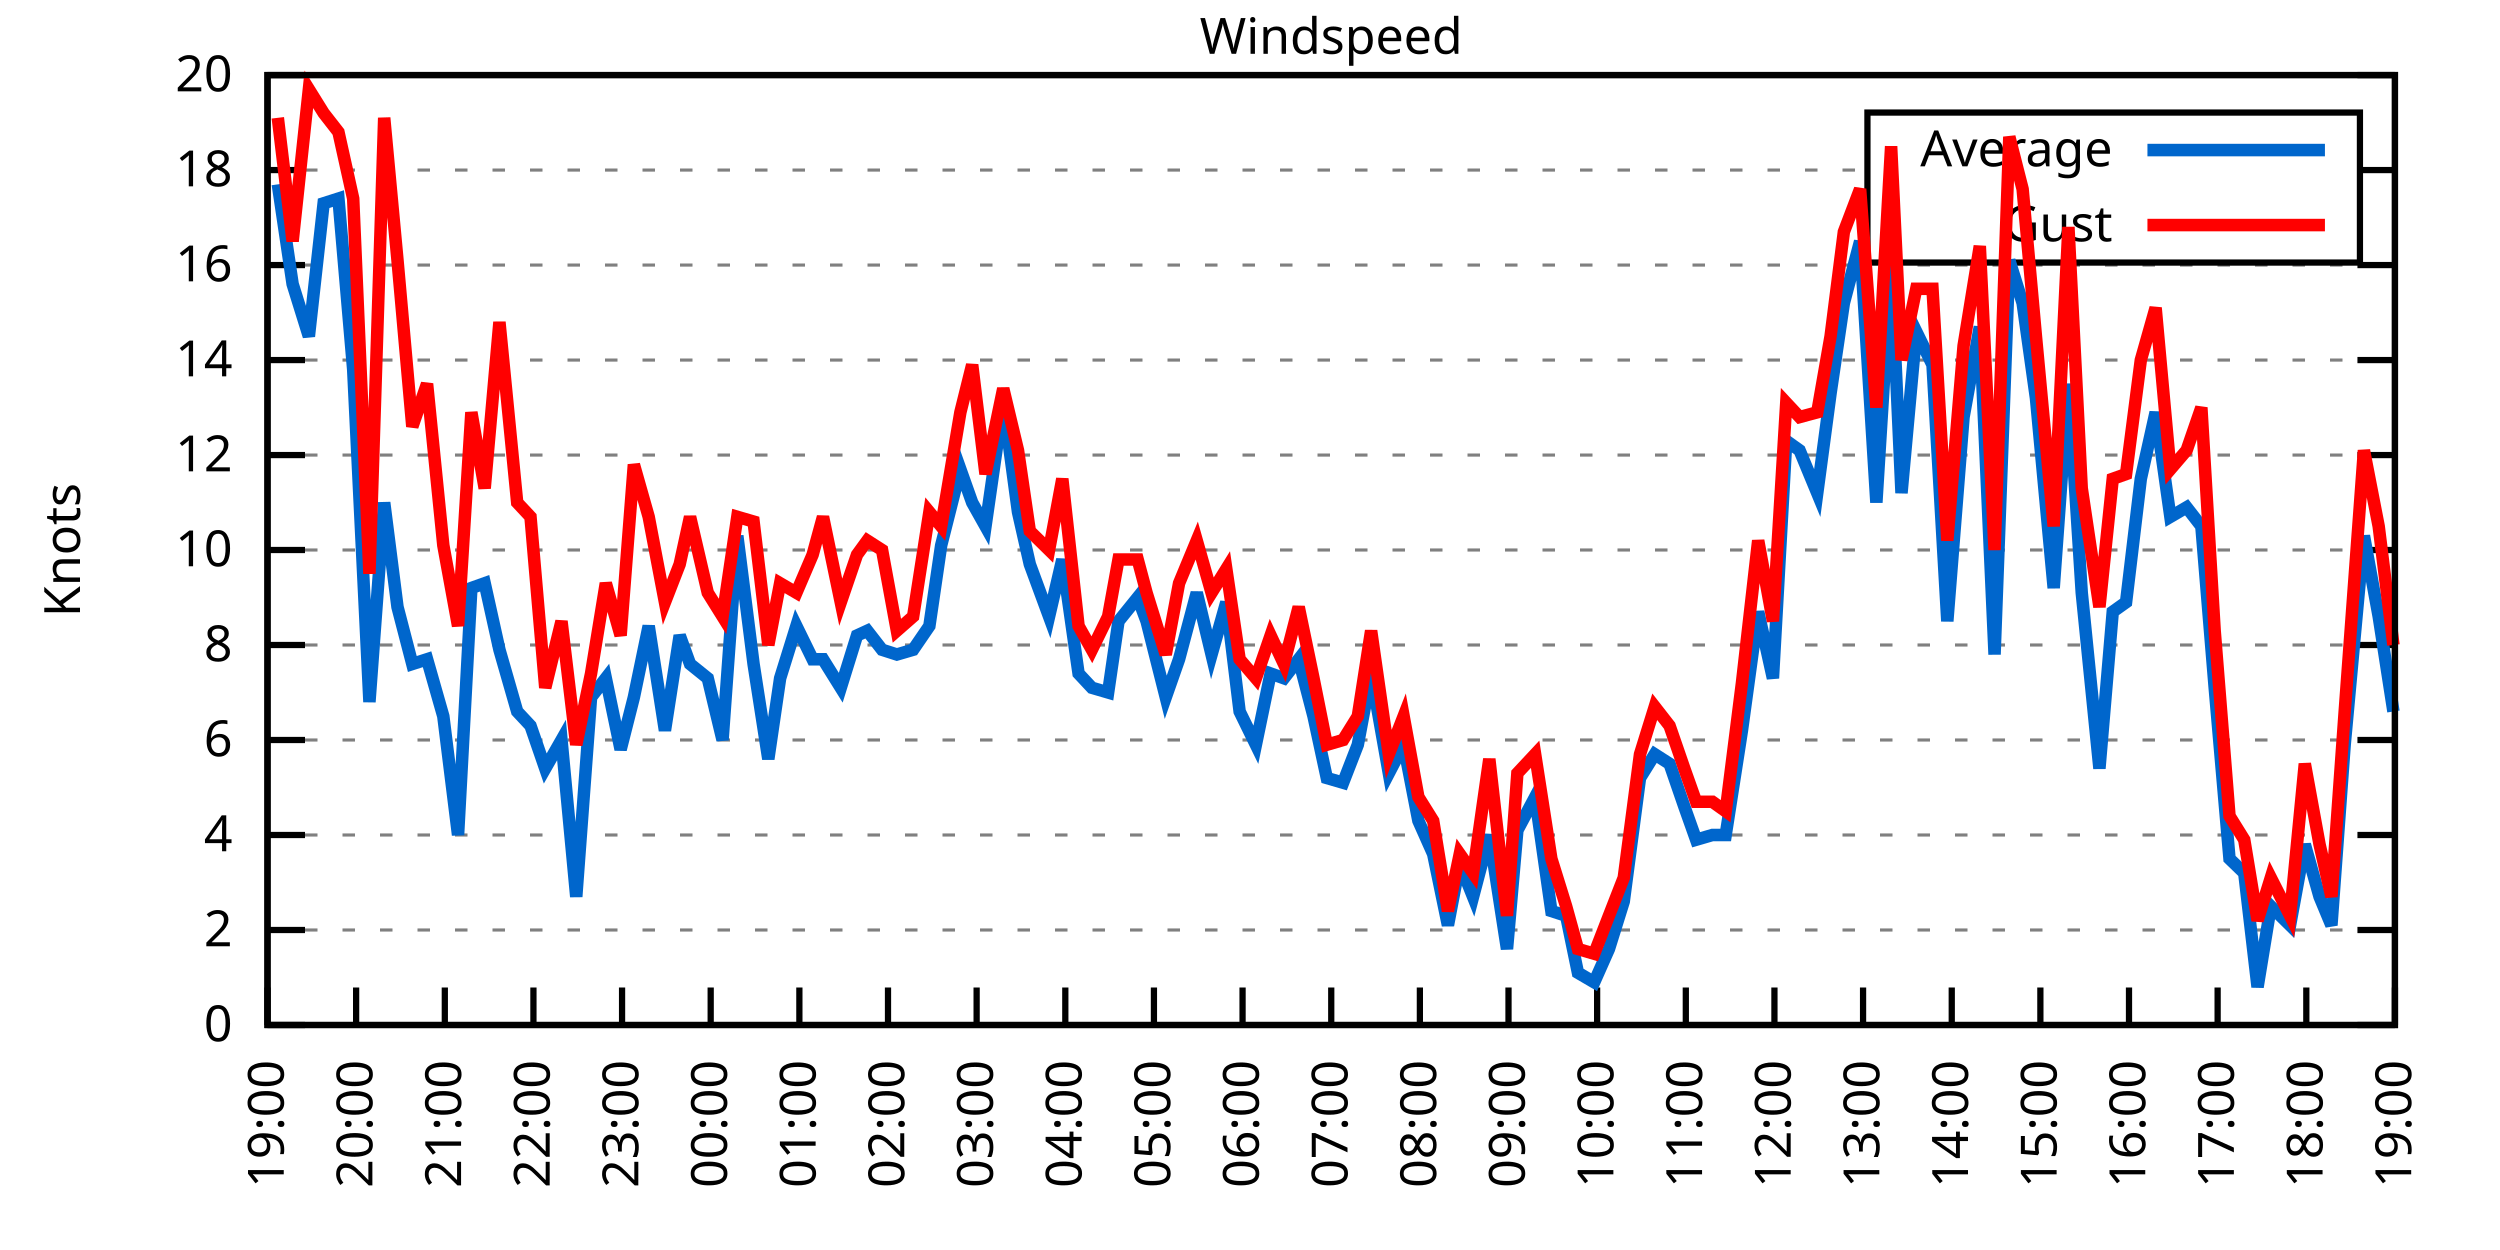
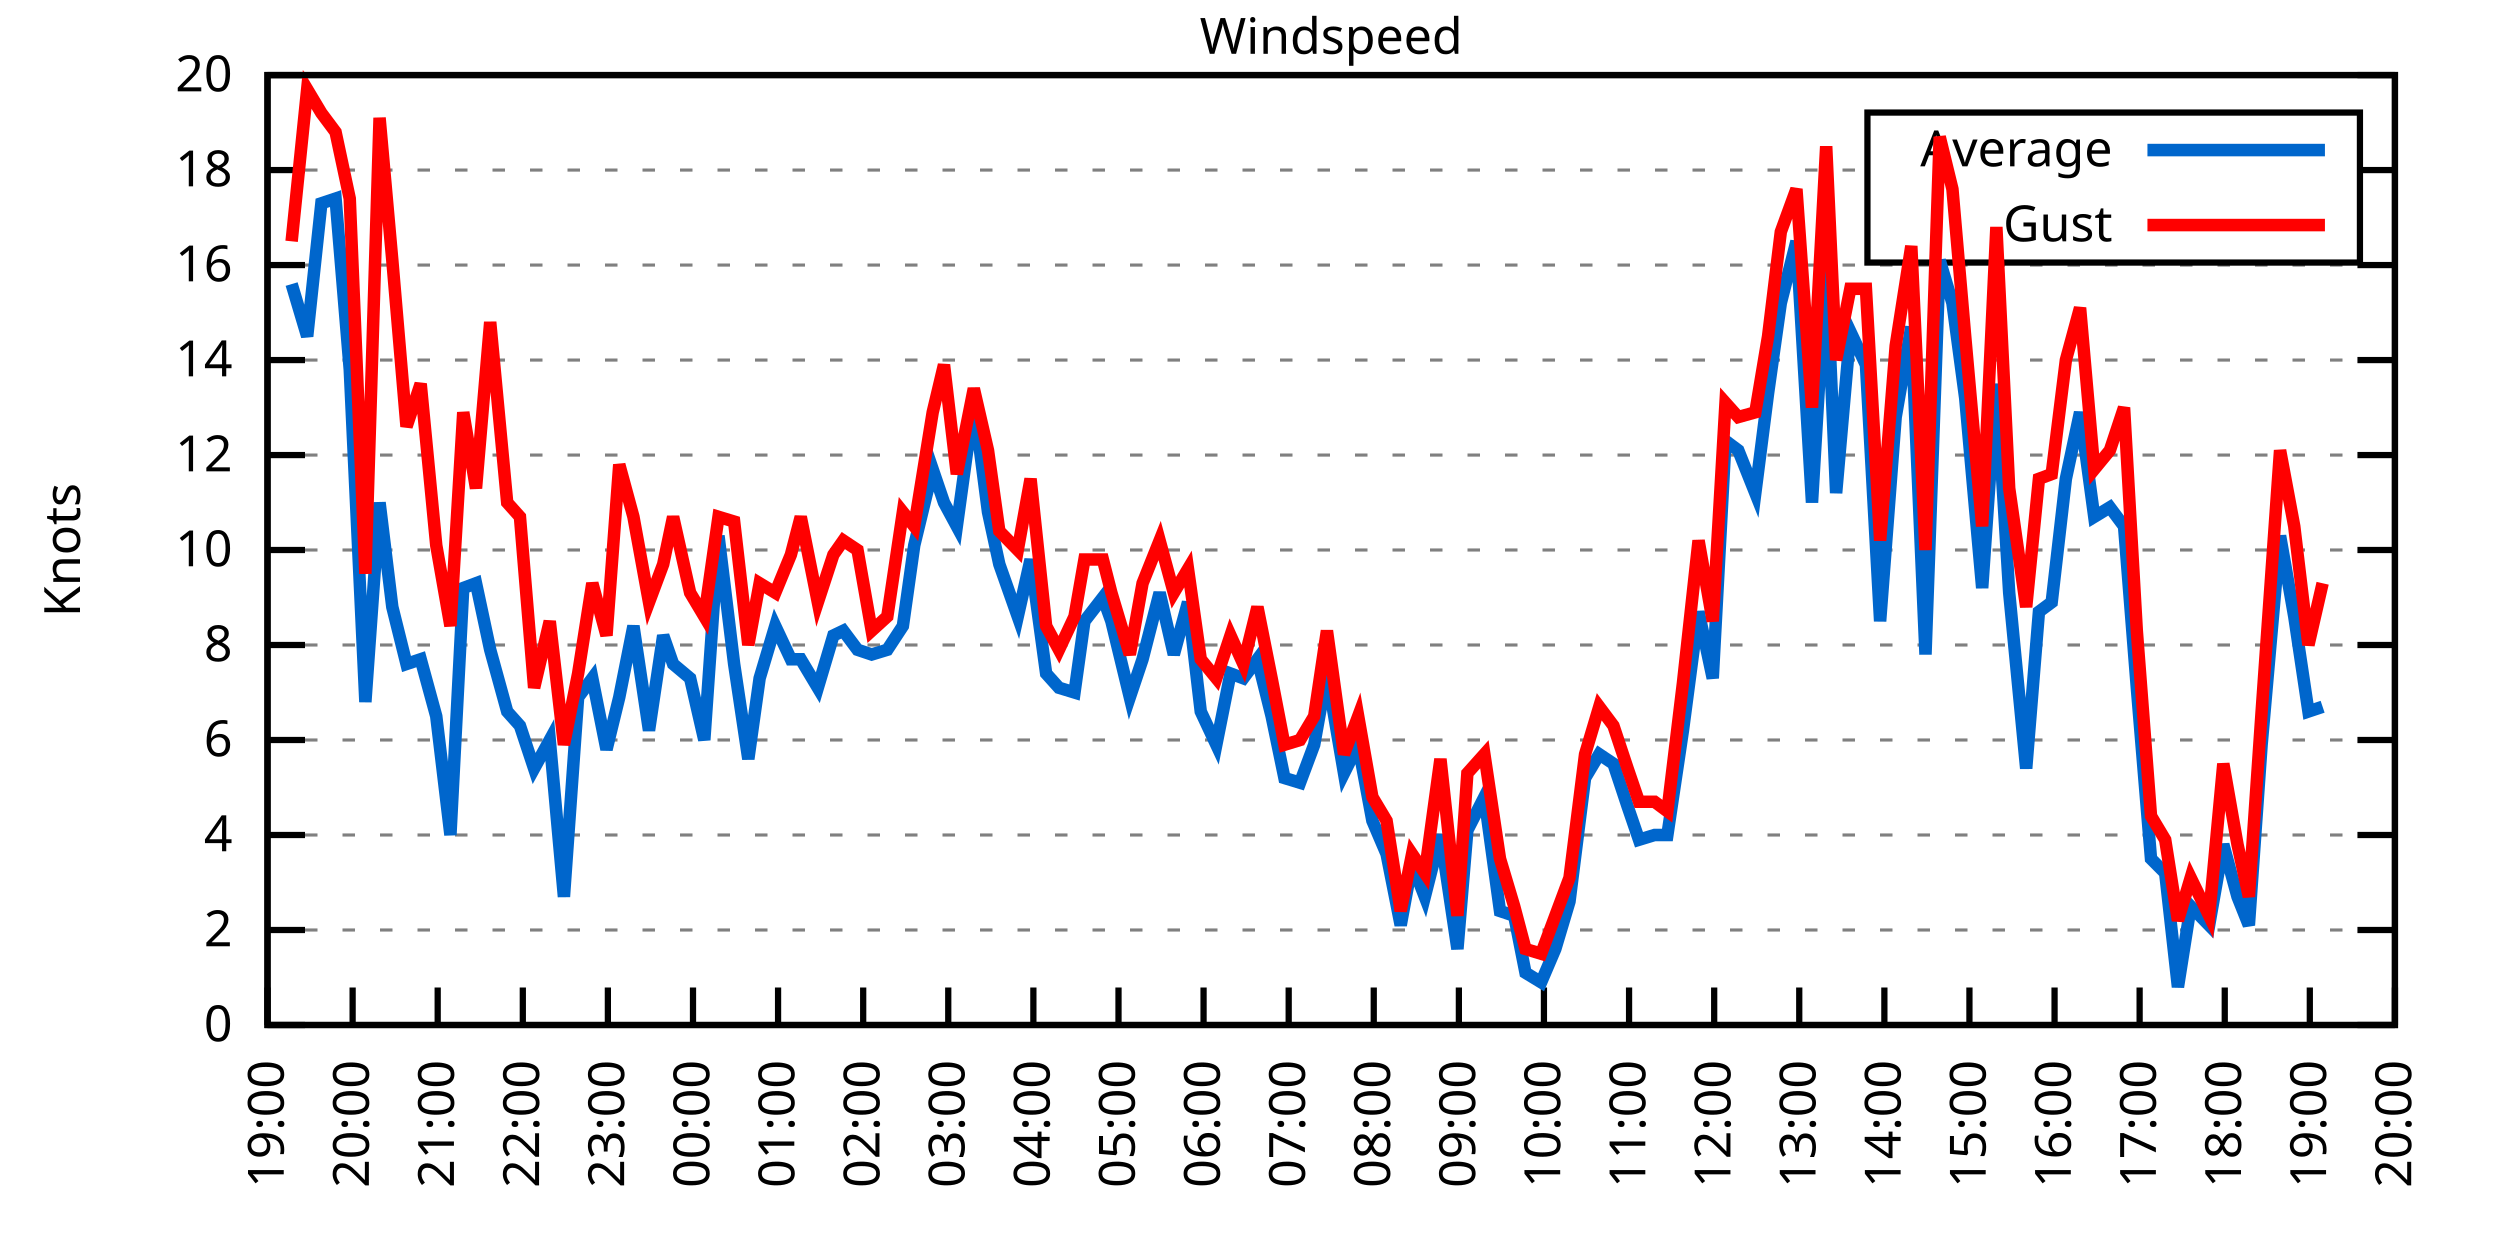
<svg xmlns="http://www.w3.org/2000/svg" xmlns:xlink="http://www.w3.org/1999/xlink" width="400" height="200" viewBox="0 0 400 200">
  <g id="gnuplot_canvas">
    <rect x="0" y="0" width="400" height="200" fill="none" />
    <defs>
      <circle id="gpDot" r="0.5" stroke-width="0.5" stroke="currentColor" />
      <path id="gpPt0" stroke-width="0.333" stroke="currentColor" d="M-1,0 h2 M0,-1 v2" />
      <path id="gpPt1" stroke-width="0.333" stroke="currentColor" d="M-1,-1 L1,1 M1,-1 L-1,1" />
      <path id="gpPt2" stroke-width="0.333" stroke="currentColor" d="M-1,0 L1,0 M0,-1 L0,1 M-1,-1 L1,1 M-1,1 L1,-1" />
      <rect id="gpPt3" stroke-width="0.333" stroke="currentColor" x="-1" y="-1" width="2" height="2" />
      <rect id="gpPt4" stroke-width="0.333" stroke="currentColor" fill="currentColor" x="-1" y="-1" width="2" height="2" />
      <circle id="gpPt5" stroke-width="0.333" stroke="currentColor" cx="0" cy="0" r="1" />
      <use xlink:href="#gpPt5" id="gpPt6" fill="currentColor" stroke="none" />
      <path id="gpPt7" stroke-width="0.333" stroke="currentColor" d="M0,-1.33 L-1.33,0.67 L1.33,0.67 z" />
      <use xlink:href="#gpPt7" id="gpPt8" fill="currentColor" stroke="none" />
      <use xlink:href="#gpPt7" id="gpPt9" stroke="currentColor" transform="rotate(180)" />
      <use xlink:href="#gpPt9" id="gpPt10" fill="currentColor" stroke="none" />
      <use xlink:href="#gpPt3" id="gpPt11" stroke="currentColor" transform="rotate(45)" />
      <use xlink:href="#gpPt11" id="gpPt12" fill="currentColor" stroke="none" />
      <path id="gpPt13" stroke-width="0.333" stroke="currentColor" d="M0,1.330 L1.265,0.411 L0.782,-1.067 L-0.782,-1.076 L-1.265,0.411 z" />
      <use xlink:href="#gpPt13" id="gpPt14" fill="currentColor" stroke="none" />
      <filter id="textbox" filterUnits="objectBoundingBox" x="0" y="0" height="1" width="1">
        <feFlood flood-color="white" flood-opacity="1" result="bgnd" />
        <feComposite in="SourceGraphic" in2="bgnd" operator="atop" />
      </filter>
      <filter id="greybox" filterUnits="objectBoundingBox" x="0" y="0" height="1" width="1">
        <feFlood flood-color="lightgrey" flood-opacity="1" result="grey" />
        <feComposite in="SourceGraphic" in2="grey" operator="atop" />
      </filter>
    </defs>
    <g fill="none" color="white" stroke="currentColor" stroke-width="1.00" stroke-linecap="butt" stroke-linejoin="miter">
</g>
    <g fill="none" color="black" stroke="currentColor" stroke-width="1.00" stroke-linecap="butt" stroke-linejoin="miter">
      <g stroke="none" shape-rendering="crispEdges">
        <polygon fill="rgb(255, 255, 255)" points="42.80,164.00 383.18,164.00 383.18,12.02 42.80,12.02 " />
      </g>
    </g>
    <g fill="none" color="black" stroke="currentColor" stroke-width="1.00" stroke-linecap="butt" stroke-linejoin="miter">
</g>
    <g fill="none" color="black" stroke="black" stroke-width="0.50" stroke-linecap="butt" stroke-linejoin="miter">
</g>
    <g fill="none" color="gray" stroke="currentColor" stroke-width="0.50" stroke-linecap="butt" stroke-linejoin="miter">
      <path stroke="gray" stroke-dasharray="2,4" class="gridline" d="M42.80,164.00 L383.19,164.00  " />
    </g>
    <g fill="none" color="gray" stroke="gray" stroke-width="1.00" stroke-linecap="butt" stroke-linejoin="miter">
</g>
    <g fill="none" color="black" stroke="currentColor" stroke-width="1.00" stroke-linecap="butt" stroke-linejoin="miter">
      <path stroke="black" d="M42.80,164.00 L48.80,164.00 M383.19,164.00 L377.19,164.00  " />
      <g transform="translate(37.20,166.60)" stroke="none" fill="black" font-family="Sans" font-size="8.00" text-anchor="end">
        <text>
          <tspan font-family="Sans"> 0</tspan>
        </text>
      </g>
    </g>
    <g fill="none" color="black" stroke="currentColor" stroke-width="1.00" stroke-linecap="butt" stroke-linejoin="miter">
</g>
    <g fill="none" color="black" stroke="black" stroke-width="0.50" stroke-linecap="butt" stroke-linejoin="miter">
</g>
    <g fill="none" color="gray" stroke="currentColor" stroke-width="0.50" stroke-linecap="butt" stroke-linejoin="miter">
      <path stroke="gray" stroke-dasharray="2,4" class="gridline" d="M42.80,148.80 L383.19,148.80  " />
    </g>
    <g fill="none" color="gray" stroke="gray" stroke-width="1.00" stroke-linecap="butt" stroke-linejoin="miter">
</g>
    <g fill="none" color="black" stroke="currentColor" stroke-width="1.00" stroke-linecap="butt" stroke-linejoin="miter">
      <path stroke="black" d="M42.80,148.80 L48.80,148.80 M383.19,148.80 L377.19,148.80  " />
      <g transform="translate(37.20,151.40)" stroke="none" fill="black" font-family="Sans" font-size="8.00" text-anchor="end">
        <text>
          <tspan font-family="Sans"> 2</tspan>
        </text>
      </g>
    </g>
    <g fill="none" color="black" stroke="currentColor" stroke-width="1.00" stroke-linecap="butt" stroke-linejoin="miter">
</g>
    <g fill="none" color="black" stroke="black" stroke-width="0.50" stroke-linecap="butt" stroke-linejoin="miter">
</g>
    <g fill="none" color="gray" stroke="currentColor" stroke-width="0.50" stroke-linecap="butt" stroke-linejoin="miter">
      <path stroke="gray" stroke-dasharray="2,4" class="gridline" d="M42.80,133.60 L383.19,133.60  " />
    </g>
    <g fill="none" color="gray" stroke="gray" stroke-width="1.00" stroke-linecap="butt" stroke-linejoin="miter">
</g>
    <g fill="none" color="black" stroke="currentColor" stroke-width="1.00" stroke-linecap="butt" stroke-linejoin="miter">
      <path stroke="black" d="M42.80,133.60 L48.80,133.60 M383.19,133.60 L377.19,133.60  " />
      <g transform="translate(37.20,136.20)" stroke="none" fill="black" font-family="Sans" font-size="8.00" text-anchor="end">
        <text>
          <tspan font-family="Sans"> 4</tspan>
        </text>
      </g>
    </g>
    <g fill="none" color="black" stroke="currentColor" stroke-width="1.00" stroke-linecap="butt" stroke-linejoin="miter">
</g>
    <g fill="none" color="black" stroke="black" stroke-width="0.50" stroke-linecap="butt" stroke-linejoin="miter">
</g>
    <g fill="none" color="gray" stroke="currentColor" stroke-width="0.50" stroke-linecap="butt" stroke-linejoin="miter">
      <path stroke="gray" stroke-dasharray="2,4" class="gridline" d="M42.80,118.40 L383.19,118.40  " />
    </g>
    <g fill="none" color="gray" stroke="gray" stroke-width="1.00" stroke-linecap="butt" stroke-linejoin="miter">
</g>
    <g fill="none" color="black" stroke="currentColor" stroke-width="1.00" stroke-linecap="butt" stroke-linejoin="miter">
      <path stroke="black" d="M42.80,118.40 L48.80,118.40 M383.19,118.40 L377.19,118.40  " />
      <g transform="translate(37.20,121.00)" stroke="none" fill="black" font-family="Sans" font-size="8.00" text-anchor="end">
        <text>
          <tspan font-family="Sans"> 6</tspan>
        </text>
      </g>
    </g>
    <g fill="none" color="black" stroke="currentColor" stroke-width="1.00" stroke-linecap="butt" stroke-linejoin="miter">
</g>
    <g fill="none" color="black" stroke="black" stroke-width="0.50" stroke-linecap="butt" stroke-linejoin="miter">
</g>
    <g fill="none" color="gray" stroke="currentColor" stroke-width="0.50" stroke-linecap="butt" stroke-linejoin="miter">
      <path stroke="gray" stroke-dasharray="2,4" class="gridline" d="M42.80,103.20 L383.19,103.20  " />
    </g>
    <g fill="none" color="gray" stroke="gray" stroke-width="1.00" stroke-linecap="butt" stroke-linejoin="miter">
</g>
    <g fill="none" color="black" stroke="currentColor" stroke-width="1.00" stroke-linecap="butt" stroke-linejoin="miter">
      <path stroke="black" d="M42.80,103.20 L48.80,103.20 M383.19,103.20 L377.19,103.20  " />
      <g transform="translate(37.20,105.80)" stroke="none" fill="black" font-family="Sans" font-size="8.00" text-anchor="end">
        <text>
          <tspan font-family="Sans"> 8</tspan>
        </text>
      </g>
    </g>
    <g fill="none" color="black" stroke="currentColor" stroke-width="1.00" stroke-linecap="butt" stroke-linejoin="miter">
</g>
    <g fill="none" color="black" stroke="black" stroke-width="0.50" stroke-linecap="butt" stroke-linejoin="miter">
</g>
    <g fill="none" color="gray" stroke="currentColor" stroke-width="0.50" stroke-linecap="butt" stroke-linejoin="miter">
      <path stroke="gray" stroke-dasharray="2,4" class="gridline" d="M42.80,88.00 L383.19,88.00  " />
    </g>
    <g fill="none" color="gray" stroke="gray" stroke-width="1.00" stroke-linecap="butt" stroke-linejoin="miter">
</g>
    <g fill="none" color="black" stroke="currentColor" stroke-width="1.00" stroke-linecap="butt" stroke-linejoin="miter">
      <path stroke="black" d="M42.80,88.00 L48.80,88.00 M383.19,88.00 L377.19,88.00  " />
      <g transform="translate(37.20,90.60)" stroke="none" fill="black" font-family="Sans" font-size="8.00" text-anchor="end">
        <text>
          <tspan font-family="Sans"> 10</tspan>
        </text>
      </g>
    </g>
    <g fill="none" color="black" stroke="currentColor" stroke-width="1.00" stroke-linecap="butt" stroke-linejoin="miter">
</g>
    <g fill="none" color="black" stroke="black" stroke-width="0.50" stroke-linecap="butt" stroke-linejoin="miter">
</g>
    <g fill="none" color="gray" stroke="currentColor" stroke-width="0.50" stroke-linecap="butt" stroke-linejoin="miter">
      <path stroke="gray" stroke-dasharray="2,4" class="gridline" d="M42.80,72.81 L383.19,72.81  " />
    </g>
    <g fill="none" color="gray" stroke="gray" stroke-width="1.00" stroke-linecap="butt" stroke-linejoin="miter">
</g>
    <g fill="none" color="black" stroke="currentColor" stroke-width="1.00" stroke-linecap="butt" stroke-linejoin="miter">
      <path stroke="black" d="M42.80,72.81 L48.80,72.81 M383.19,72.81 L377.19,72.81  " />
      <g transform="translate(37.20,75.41)" stroke="none" fill="black" font-family="Sans" font-size="8.00" text-anchor="end">
        <text>
          <tspan font-family="Sans"> 12</tspan>
        </text>
      </g>
    </g>
    <g fill="none" color="black" stroke="currentColor" stroke-width="1.00" stroke-linecap="butt" stroke-linejoin="miter">
</g>
    <g fill="none" color="black" stroke="black" stroke-width="0.50" stroke-linecap="butt" stroke-linejoin="miter">
</g>
    <g fill="none" color="gray" stroke="currentColor" stroke-width="0.50" stroke-linecap="butt" stroke-linejoin="miter">
      <path stroke="gray" stroke-dasharray="2,4" class="gridline" d="M42.80,57.61 L383.19,57.61  " />
    </g>
    <g fill="none" color="gray" stroke="gray" stroke-width="1.00" stroke-linecap="butt" stroke-linejoin="miter">
</g>
    <g fill="none" color="black" stroke="currentColor" stroke-width="1.00" stroke-linecap="butt" stroke-linejoin="miter">
      <path stroke="black" d="M42.80,57.61 L48.80,57.61 M383.19,57.61 L377.19,57.61  " />
      <g transform="translate(37.20,60.21)" stroke="none" fill="black" font-family="Sans" font-size="8.00" text-anchor="end">
        <text>
          <tspan font-family="Sans"> 14</tspan>
        </text>
      </g>
    </g>
    <g fill="none" color="black" stroke="currentColor" stroke-width="1.00" stroke-linecap="butt" stroke-linejoin="miter">
</g>
    <g fill="none" color="black" stroke="black" stroke-width="0.50" stroke-linecap="butt" stroke-linejoin="miter">
</g>
    <g fill="none" color="gray" stroke="currentColor" stroke-width="0.50" stroke-linecap="butt" stroke-linejoin="miter">
      <path stroke="gray" stroke-dasharray="2,4" class="gridline" d="M42.80,42.41 L383.19,42.41  " />
    </g>
    <g fill="none" color="gray" stroke="gray" stroke-width="1.00" stroke-linecap="butt" stroke-linejoin="miter">
</g>
    <g fill="none" color="black" stroke="currentColor" stroke-width="1.00" stroke-linecap="butt" stroke-linejoin="miter">
      <path stroke="black" d="M42.80,42.41 L48.80,42.41 M383.19,42.41 L377.19,42.41  " />
      <g transform="translate(37.20,45.01)" stroke="none" fill="black" font-family="Sans" font-size="8.00" text-anchor="end">
        <text>
          <tspan font-family="Sans"> 16</tspan>
        </text>
      </g>
    </g>
    <g fill="none" color="black" stroke="currentColor" stroke-width="1.00" stroke-linecap="butt" stroke-linejoin="miter">
</g>
    <g fill="none" color="black" stroke="black" stroke-width="0.50" stroke-linecap="butt" stroke-linejoin="miter">
</g>
    <g fill="none" color="gray" stroke="currentColor" stroke-width="0.50" stroke-linecap="butt" stroke-linejoin="miter">
      <path stroke="gray" stroke-dasharray="2,4" class="gridline" d="M42.80,27.21 L298.79,27.21 M377.59,27.21 L383.19,27.21  " />
    </g>
    <g fill="none" color="gray" stroke="gray" stroke-width="1.00" stroke-linecap="butt" stroke-linejoin="miter">
</g>
    <g fill="none" color="black" stroke="currentColor" stroke-width="1.00" stroke-linecap="butt" stroke-linejoin="miter">
      <path stroke="black" d="M42.80,27.21 L48.80,27.21 M383.19,27.21 L377.19,27.21  " />
      <g transform="translate(37.20,29.81)" stroke="none" fill="black" font-family="Sans" font-size="8.00" text-anchor="end">
        <text>
          <tspan font-family="Sans"> 18</tspan>
        </text>
      </g>
    </g>
    <g fill="none" color="black" stroke="currentColor" stroke-width="1.00" stroke-linecap="butt" stroke-linejoin="miter">
</g>
    <g fill="none" color="black" stroke="black" stroke-width="0.50" stroke-linecap="butt" stroke-linejoin="miter">
</g>
    <g fill="none" color="gray" stroke="currentColor" stroke-width="0.50" stroke-linecap="butt" stroke-linejoin="miter">
      <path stroke="gray" stroke-dasharray="2,4" class="gridline" d="M42.80,12.01 L383.19,12.01  " />
    </g>
    <g fill="none" color="gray" stroke="gray" stroke-width="1.00" stroke-linecap="butt" stroke-linejoin="miter">
</g>
    <g fill="none" color="black" stroke="currentColor" stroke-width="1.00" stroke-linecap="butt" stroke-linejoin="miter">
      <path stroke="black" d="M42.80,12.01 L48.80,12.01 M383.19,12.01 L377.19,12.01  " />
      <g transform="translate(37.20,14.61)" stroke="none" fill="black" font-family="Sans" font-size="8.00" text-anchor="end">
        <text>
          <tspan font-family="Sans"> 20</tspan>
        </text>
      </g>
    </g>
    <g fill="none" color="black" stroke="currentColor" stroke-width="1.00" stroke-linecap="butt" stroke-linejoin="miter">
      <path stroke="black" d="M42.80,164.00 L42.80,158.00  " />
      <g transform="translate(45.40,169.60) rotate(270.00)" stroke="none" fill="black" font-family="Sans" font-size="8.00" text-anchor="end">
        <text>
          <tspan font-family="Sans">19:00</tspan>
        </text>
      </g>
    </g>
    <g fill="none" color="black" stroke="currentColor" stroke-width="1.00" stroke-linecap="butt" stroke-linejoin="miter">
-       <path stroke="black" d="M56.98,164.00 L56.98,158.00  " />
-       <g transform="translate(59.58,169.60) rotate(270.00)" stroke="none" fill="black" font-family="Sans" font-size="8.00" text-anchor="end">
+       <path stroke="black" d="M56.42,164.00 L56.42,158.00  " />
+       <g transform="translate(59.02,169.60) rotate(270.00)" stroke="none" fill="black" font-family="Sans" font-size="8.00" text-anchor="end">
        <text>
          <tspan font-family="Sans">20:00</tspan>
        </text>
      </g>
    </g>
    <g fill="none" color="black" stroke="currentColor" stroke-width="1.00" stroke-linecap="butt" stroke-linejoin="miter">
-       <path stroke="black" d="M71.17,164.00 L71.17,158.00  " />
-       <g transform="translate(73.77,169.60) rotate(270.00)" stroke="none" fill="black" font-family="Sans" font-size="8.00" text-anchor="end">
+       <path stroke="black" d="M70.03,164.00 L70.03,158.00  " />
+       <g transform="translate(72.63,169.60) rotate(270.00)" stroke="none" fill="black" font-family="Sans" font-size="8.00" text-anchor="end">
        <text>
          <tspan font-family="Sans">21:00</tspan>
        </text>
      </g>
    </g>
    <g fill="none" color="black" stroke="currentColor" stroke-width="1.00" stroke-linecap="butt" stroke-linejoin="miter">
-       <path stroke="black" d="M85.35,164.00 L85.35,158.00  " />
-       <g transform="translate(87.95,169.60) rotate(270.00)" stroke="none" fill="black" font-family="Sans" font-size="8.00" text-anchor="end">
+       <path stroke="black" d="M83.65,164.00 L83.65,158.00  " />
+       <g transform="translate(86.25,169.60) rotate(270.00)" stroke="none" fill="black" font-family="Sans" font-size="8.00" text-anchor="end">
        <text>
          <tspan font-family="Sans">22:00</tspan>
        </text>
      </g>
    </g>
    <g fill="none" color="black" stroke="currentColor" stroke-width="1.00" stroke-linecap="butt" stroke-linejoin="miter">
-       <path stroke="black" d="M99.53,164.00 L99.53,158.00  " />
-       <g transform="translate(102.13,169.60) rotate(270.00)" stroke="none" fill="black" font-family="Sans" font-size="8.00" text-anchor="end">
+       <path stroke="black" d="M97.26,164.00 L97.26,158.00  " />
+       <g transform="translate(99.86,169.60) rotate(270.00)" stroke="none" fill="black" font-family="Sans" font-size="8.00" text-anchor="end">
        <text>
          <tspan font-family="Sans">23:00</tspan>
        </text>
      </g>
    </g>
    <g fill="none" color="black" stroke="currentColor" stroke-width="1.00" stroke-linecap="butt" stroke-linejoin="miter">
-       <path stroke="black" d="M113.71,164.00 L113.71,158.00  " />
-       <g transform="translate(116.31,169.60) rotate(270.00)" stroke="none" fill="black" font-family="Sans" font-size="8.00" text-anchor="end">
+       <path stroke="black" d="M110.88,164.00 L110.88,158.00  " />
+       <g transform="translate(113.48,169.60) rotate(270.00)" stroke="none" fill="black" font-family="Sans" font-size="8.00" text-anchor="end">
        <text>
          <tspan font-family="Sans">00:00</tspan>
        </text>
      </g>
    </g>
    <g fill="none" color="black" stroke="currentColor" stroke-width="1.00" stroke-linecap="butt" stroke-linejoin="miter">
-       <path stroke="black" d="M127.90,164.00 L127.90,158.00  " />
-       <g transform="translate(130.50,169.60) rotate(270.00)" stroke="none" fill="black" font-family="Sans" font-size="8.00" text-anchor="end">
+       <path stroke="black" d="M124.49,164.00 L124.49,158.00  " />
+       <g transform="translate(127.09,169.60) rotate(270.00)" stroke="none" fill="black" font-family="Sans" font-size="8.00" text-anchor="end">
        <text>
          <tspan font-family="Sans">01:00</tspan>
        </text>
      </g>
    </g>
    <g fill="none" color="black" stroke="currentColor" stroke-width="1.00" stroke-linecap="butt" stroke-linejoin="miter">
-       <path stroke="black" d="M142.08,164.00 L142.08,158.00  " />
-       <g transform="translate(144.68,169.60) rotate(270.00)" stroke="none" fill="black" font-family="Sans" font-size="8.00" text-anchor="end">
+       <path stroke="black" d="M138.11,164.00 L138.11,158.00  " />
+       <g transform="translate(140.71,169.60) rotate(270.00)" stroke="none" fill="black" font-family="Sans" font-size="8.00" text-anchor="end">
        <text>
          <tspan font-family="Sans">02:00</tspan>
        </text>
      </g>
    </g>
    <g fill="none" color="black" stroke="currentColor" stroke-width="1.00" stroke-linecap="butt" stroke-linejoin="miter">
-       <path stroke="black" d="M156.26,164.00 L156.26,158.00  " />
-       <g transform="translate(158.86,169.60) rotate(270.00)" stroke="none" fill="black" font-family="Sans" font-size="8.00" text-anchor="end">
+       <path stroke="black" d="M151.72,164.00 L151.72,158.00  " />
+       <g transform="translate(154.32,169.60) rotate(270.00)" stroke="none" fill="black" font-family="Sans" font-size="8.00" text-anchor="end">
        <text>
          <tspan font-family="Sans">03:00</tspan>
        </text>
      </g>
    </g>
    <g fill="none" color="black" stroke="currentColor" stroke-width="1.00" stroke-linecap="butt" stroke-linejoin="miter">
-       <path stroke="black" d="M170.45,164.00 L170.45,158.00  " />
-       <g transform="translate(173.05,169.60) rotate(270.00)" stroke="none" fill="black" font-family="Sans" font-size="8.00" text-anchor="end">
+       <path stroke="black" d="M165.34,164.00 L165.34,158.00  " />
+       <g transform="translate(167.94,169.60) rotate(270.00)" stroke="none" fill="black" font-family="Sans" font-size="8.00" text-anchor="end">
        <text>
          <tspan font-family="Sans">04:00</tspan>
        </text>
      </g>
    </g>
    <g fill="none" color="black" stroke="currentColor" stroke-width="1.00" stroke-linecap="butt" stroke-linejoin="miter">
-       <path stroke="black" d="M184.63,164.00 L184.63,158.00  " />
-       <g transform="translate(187.23,169.60) rotate(270.00)" stroke="none" fill="black" font-family="Sans" font-size="8.00" text-anchor="end">
+       <path stroke="black" d="M178.96,164.00 L178.96,158.00  " />
+       <g transform="translate(181.56,169.60) rotate(270.00)" stroke="none" fill="black" font-family="Sans" font-size="8.00" text-anchor="end">
        <text>
          <tspan font-family="Sans">05:00</tspan>
        </text>
      </g>
    </g>
    <g fill="none" color="black" stroke="currentColor" stroke-width="1.00" stroke-linecap="butt" stroke-linejoin="miter">
-       <path stroke="black" d="M198.81,164.00 L198.81,158.00  " />
-       <g transform="translate(201.41,169.60) rotate(270.00)" stroke="none" fill="black" font-family="Sans" font-size="8.00" text-anchor="end">
+       <path stroke="black" d="M192.57,164.00 L192.57,158.00  " />
+       <g transform="translate(195.17,169.60) rotate(270.00)" stroke="none" fill="black" font-family="Sans" font-size="8.00" text-anchor="end">
        <text>
          <tspan font-family="Sans">06:00</tspan>
        </text>
      </g>
    </g>
    <g fill="none" color="black" stroke="currentColor" stroke-width="1.00" stroke-linecap="butt" stroke-linejoin="miter">
-       <path stroke="black" d="M213.00,164.00 L213.00,158.00  " />
-       <g transform="translate(215.60,169.60) rotate(270.00)" stroke="none" fill="black" font-family="Sans" font-size="8.00" text-anchor="end">
+       <path stroke="black" d="M206.19,164.00 L206.19,158.00  " />
+       <g transform="translate(208.79,169.60) rotate(270.00)" stroke="none" fill="black" font-family="Sans" font-size="8.00" text-anchor="end">
        <text>
          <tspan font-family="Sans">07:00</tspan>
        </text>
      </g>
    </g>
    <g fill="none" color="black" stroke="currentColor" stroke-width="1.00" stroke-linecap="butt" stroke-linejoin="miter">
-       <path stroke="black" d="M227.18,164.00 L227.18,158.00  " />
-       <g transform="translate(229.78,169.60) rotate(270.00)" stroke="none" fill="black" font-family="Sans" font-size="8.00" text-anchor="end">
+       <path stroke="black" d="M219.80,164.00 L219.80,158.00  " />
+       <g transform="translate(222.40,169.60) rotate(270.00)" stroke="none" fill="black" font-family="Sans" font-size="8.00" text-anchor="end">
        <text>
          <tspan font-family="Sans">08:00</tspan>
        </text>
      </g>
    </g>
    <g fill="none" color="black" stroke="currentColor" stroke-width="1.00" stroke-linecap="butt" stroke-linejoin="miter">
-       <path stroke="black" d="M241.36,164.00 L241.36,158.00  " />
-       <g transform="translate(243.96,169.60) rotate(270.00)" stroke="none" fill="black" font-family="Sans" font-size="8.00" text-anchor="end">
+       <path stroke="black" d="M233.42,164.00 L233.42,158.00  " />
+       <g transform="translate(236.02,169.60) rotate(270.00)" stroke="none" fill="black" font-family="Sans" font-size="8.00" text-anchor="end">
        <text>
          <tspan font-family="Sans">09:00</tspan>
        </text>
      </g>
    </g>
    <g fill="none" color="black" stroke="currentColor" stroke-width="1.00" stroke-linecap="butt" stroke-linejoin="miter">
-       <path stroke="black" d="M255.54,164.00 L255.54,158.00  " />
-       <g transform="translate(258.14,169.60) rotate(270.00)" stroke="none" fill="black" font-family="Sans" font-size="8.00" text-anchor="end">
+       <path stroke="black" d="M247.03,164.00 L247.03,158.00  " />
+       <g transform="translate(249.63,169.60) rotate(270.00)" stroke="none" fill="black" font-family="Sans" font-size="8.00" text-anchor="end">
        <text>
          <tspan font-family="Sans">10:00</tspan>
        </text>
      </g>
    </g>
    <g fill="none" color="black" stroke="currentColor" stroke-width="1.00" stroke-linecap="butt" stroke-linejoin="miter">
-       <path stroke="black" d="M269.73,164.00 L269.73,158.00  " />
-       <g transform="translate(272.33,169.60) rotate(270.00)" stroke="none" fill="black" font-family="Sans" font-size="8.00" text-anchor="end">
+       <path stroke="black" d="M260.65,164.00 L260.65,158.00  " />
+       <g transform="translate(263.25,169.60) rotate(270.00)" stroke="none" fill="black" font-family="Sans" font-size="8.00" text-anchor="end">
        <text>
          <tspan font-family="Sans">11:00</tspan>
        </text>
      </g>
    </g>
    <g fill="none" color="black" stroke="currentColor" stroke-width="1.00" stroke-linecap="butt" stroke-linejoin="miter">
-       <path stroke="black" d="M283.91,164.00 L283.91,158.00  " />
-       <g transform="translate(286.51,169.60) rotate(270.00)" stroke="none" fill="black" font-family="Sans" font-size="8.00" text-anchor="end">
+       <path stroke="black" d="M274.27,164.00 L274.27,158.00  " />
+       <g transform="translate(276.87,169.60) rotate(270.00)" stroke="none" fill="black" font-family="Sans" font-size="8.00" text-anchor="end">
        <text>
          <tspan font-family="Sans">12:00</tspan>
        </text>
      </g>
    </g>
    <g fill="none" color="black" stroke="currentColor" stroke-width="1.00" stroke-linecap="butt" stroke-linejoin="miter">
-       <path stroke="black" d="M298.09,164.00 L298.09,158.00  " />
-       <g transform="translate(300.69,169.60) rotate(270.00)" stroke="none" fill="black" font-family="Sans" font-size="8.00" text-anchor="end">
+       <path stroke="black" d="M287.88,164.00 L287.88,158.00  " />
+       <g transform="translate(290.48,169.60) rotate(270.00)" stroke="none" fill="black" font-family="Sans" font-size="8.00" text-anchor="end">
        <text>
          <tspan font-family="Sans">13:00</tspan>
        </text>
      </g>
    </g>
    <g fill="none" color="black" stroke="currentColor" stroke-width="1.00" stroke-linecap="butt" stroke-linejoin="miter">
-       <path stroke="black" d="M312.28,164.00 L312.28,158.00  " />
-       <g transform="translate(314.88,169.60) rotate(270.00)" stroke="none" fill="black" font-family="Sans" font-size="8.00" text-anchor="end">
+       <path stroke="black" d="M301.50,164.00 L301.50,158.00  " />
+       <g transform="translate(304.10,169.60) rotate(270.00)" stroke="none" fill="black" font-family="Sans" font-size="8.00" text-anchor="end">
        <text>
          <tspan font-family="Sans">14:00</tspan>
        </text>
      </g>
    </g>
    <g fill="none" color="black" stroke="currentColor" stroke-width="1.00" stroke-linecap="butt" stroke-linejoin="miter">
-       <path stroke="black" d="M326.46,164.00 L326.46,158.00  " />
-       <g transform="translate(329.06,169.60) rotate(270.00)" stroke="none" fill="black" font-family="Sans" font-size="8.00" text-anchor="end">
+       <path stroke="black" d="M315.11,164.00 L315.11,158.00  " />
+       <g transform="translate(317.71,169.60) rotate(270.00)" stroke="none" fill="black" font-family="Sans" font-size="8.00" text-anchor="end">
        <text>
          <tspan font-family="Sans">15:00</tspan>
        </text>
      </g>
    </g>
    <g fill="none" color="black" stroke="currentColor" stroke-width="1.00" stroke-linecap="butt" stroke-linejoin="miter">
-       <path stroke="black" d="M340.64,164.00 L340.64,158.00  " />
-       <g transform="translate(343.24,169.60) rotate(270.00)" stroke="none" fill="black" font-family="Sans" font-size="8.00" text-anchor="end">
+       <path stroke="black" d="M328.73,164.00 L328.73,158.00  " />
+       <g transform="translate(331.33,169.60) rotate(270.00)" stroke="none" fill="black" font-family="Sans" font-size="8.00" text-anchor="end">
        <text>
          <tspan font-family="Sans">16:00</tspan>
        </text>
      </g>
    </g>
    <g fill="none" color="black" stroke="currentColor" stroke-width="1.00" stroke-linecap="butt" stroke-linejoin="miter">
-       <path stroke="black" d="M354.82,164.00 L354.82,158.00  " />
-       <g transform="translate(357.42,169.60) rotate(270.00)" stroke="none" fill="black" font-family="Sans" font-size="8.00" text-anchor="end">
+       <path stroke="black" d="M342.34,164.00 L342.34,158.00  " />
+       <g transform="translate(344.94,169.60) rotate(270.00)" stroke="none" fill="black" font-family="Sans" font-size="8.00" text-anchor="end">
        <text>
          <tspan font-family="Sans">17:00</tspan>
        </text>
      </g>
    </g>
    <g fill="none" color="black" stroke="currentColor" stroke-width="1.00" stroke-linecap="butt" stroke-linejoin="miter">
-       <path stroke="black" d="M369.01,164.00 L369.01,158.00  " />
-       <g transform="translate(371.61,169.60) rotate(270.00)" stroke="none" fill="black" font-family="Sans" font-size="8.00" text-anchor="end">
+       <path stroke="black" d="M355.96,164.00 L355.96,158.00  " />
+       <g transform="translate(358.56,169.60) rotate(270.00)" stroke="none" fill="black" font-family="Sans" font-size="8.00" text-anchor="end">
        <text>
          <tspan font-family="Sans">18:00</tspan>
+         </text>
+       </g>
+     </g>
+     <g fill="none" color="black" stroke="currentColor" stroke-width="1.00" stroke-linecap="butt" stroke-linejoin="miter">
+       <path stroke="black" d="M369.57,164.00 L369.57,158.00  " />
+       <g transform="translate(372.17,169.60) rotate(270.00)" stroke="none" fill="black" font-family="Sans" font-size="8.00" text-anchor="end">
+         <text>
+           <tspan font-family="Sans">19:00</tspan>
        </text>
      </g>
    </g>
    <g fill="none" color="black" stroke="currentColor" stroke-width="1.00" stroke-linecap="butt" stroke-linejoin="miter">
      <path stroke="black" d="M383.19,164.00 L383.19,158.00  " />
      <g transform="translate(385.79,169.60) rotate(270.00)" stroke="none" fill="black" font-family="Sans" font-size="8.00" text-anchor="end">
        <text>
-           <tspan font-family="Sans">19:00</tspan>
+           <tspan font-family="Sans">20:00</tspan>
        </text>
      </g>
    </g>
    <g fill="none" color="black" stroke="currentColor" stroke-width="1.00" stroke-linecap="butt" stroke-linejoin="miter">
</g>
    <g fill="none" color="black" stroke="currentColor" stroke-width="1.00" stroke-linecap="butt" stroke-linejoin="miter">
      <path stroke="black" d="M42.80,12.01 L42.80,164.00 L383.19,164.00 L383.19,12.01 L42.80,12.01 Z  " />
    </g>
    <g fill="none" color="black" stroke="currentColor" stroke-width="1.00" stroke-linecap="butt" stroke-linejoin="miter">
</g>
    <g fill="none" color="black" stroke="currentColor" stroke-width="1.00" stroke-linecap="butt" stroke-linejoin="miter">
      <path stroke="black" d="M298.79,42.01 L298.79,18.01 L377.59,18.01 L377.59,42.01 L298.79,42.01 Z  " />
    </g>
    <g id="Windspeed_plot_1">
      <g fill="none" color="white" stroke="black" stroke-width="2.00" stroke-linecap="butt" stroke-linejoin="miter">
</g>
      <g fill="none" color="black" stroke="currentColor" stroke-width="2.00" stroke-linecap="butt" stroke-linejoin="miter">
        <g transform="translate(337.99,26.61)" stroke="none" fill="black" font-family="Sans" font-size="8.00" text-anchor="end">
          <text>
            <tspan font-family="Sans">Average</tspan>
          </text>
        </g>
      </g>
      <g fill="none" color="black" stroke="currentColor" stroke-width="2.00" stroke-linecap="butt" stroke-linejoin="miter">
-         <path stroke="rgb(  0, 102, 204)" d="M343.59,24.01 L371.99,24.01 M44.45,29.49 L46.82,45.45 L49.42,53.81 L51.78,32.53 L54.15,31.77 L56.51,59.13   L59.11,112.32 L61.47,80.41 L63.60,97.12 L65.97,106.24 L68.33,105.48 L70.93,114.60 L73.29,133.60 L75.42,94.08   L77.55,93.32 L79.91,103.96 L82.75,113.84 L84.88,116.12 L87.24,122.96 L89.84,118.40 L92.20,143.48 L94.57,111.56   L96.93,108.52 L99.30,119.92 L101.42,111.56 L103.79,100.16 L106.39,116.88 L108.75,101.68 L110.41,106.24 L113.24,108.52   L115.61,118.40 L117.97,85.73 L120.57,106.24 L122.93,121.44 L124.82,108.52 L127.42,100.16 L130.02,105.48 L131.68,105.48   L134.52,110.04 L137.12,101.68 L138.77,100.92 L141.13,103.96 L143.50,104.72 L146.10,103.96 L148.70,100.16 L150.59,87.25   L153.66,75.09 L155.55,80.41 L157.68,84.21 L160.52,64.45 L162.88,81.93 L164.77,90.28 L167.85,98.64 L169.97,89.52   L172.57,107.76 L174.70,110.04 L177.30,110.80 L178.96,99.40 L182.03,95.60 L183.45,99.40 L186.52,111.56 L188.65,105.48   L191.48,94.84 L193.85,104.72 L196.21,96.36 L198.34,113.84 L200.94,119.16 L203.30,107.76 L205.43,108.52 L207.79,105.48   L210.16,114.60 L212.29,124.48 L214.89,125.24 L217.25,119.16 L219.38,107.76 L222.21,123.72 L224.58,119.16 L226.94,131.32   L229.31,136.64 L231.67,148.04 L233.56,138.16 L235.69,143.48 L238.29,133.60 L241.12,151.84 L242.78,132.84 L245.62,127.52   L248.22,145.76 L250.58,146.52 L252.47,155.64 L255.07,157.16 L257.43,151.84 L259.80,144.24 L262.40,124.48 L264.76,120.68   L267.13,122.20 L269.49,129.04 L271.38,134.36 L273.98,133.60 L276.11,133.60 L278.71,116.88 L281.31,97.88 L283.67,108.52   L285.80,70.53 L287.93,72.05 L290.76,78.89 L292.89,62.93 L295.02,48.49 L297.62,38.61 L300.22,80.41 L302.58,42.41   L304.24,78.89 L306.60,53.05 L309.20,58.37 L311.57,99.40 L314.17,66.73 L316.77,52.29 L319.13,104.72 L321.49,41.65   L323.62,48.49 L325.75,63.69 L328.59,94.08 L330.95,61.41 L333.08,94.84 L335.91,122.96 L338.04,97.88 L340.17,96.36   L342.53,76.61 L344.90,65.97 L347.26,82.69 L349.86,81.17 L352.22,84.21 L354.35,110.04 L356.72,137.40 L359.08,139.68   L361.21,157.92 L363.33,145.00 L366.41,148.04 L368.77,135.12 L371.13,143.48 L373.03,148.04 L375.15,119.16 L378.23,85.73   L380.59,98.64 L382.95,113.84  " />
+         <path stroke="rgb(  0, 102, 204)" d="M343.59,24.01 L371.99,24.01 M46.66,45.45 L49.15,53.81 L51.42,32.53 L53.69,31.77 L55.96,59.13 L58.46,112.32   L60.73,80.41 L62.77,97.12 L65.04,106.24 L67.31,105.48 L69.80,114.60 L72.07,133.60 L74.12,94.08 L76.16,93.32   L78.43,103.96 L81.15,113.84 L83.19,116.12 L85.46,122.96 L87.96,118.40 L90.23,143.48 L92.50,111.56 L94.77,108.52   L97.04,119.92 L99.08,111.56 L101.35,100.16 L103.84,116.88 L106.11,101.68 L107.70,106.24 L110.42,108.52 L112.69,118.40   L114.96,85.73 L117.46,106.24 L119.73,121.44 L121.54,108.52 L124.04,100.16 L126.54,105.48 L128.12,105.48 L130.85,110.04   L133.34,101.68 L134.93,100.92 L137.20,103.96 L139.47,104.72 L141.97,103.96 L144.46,100.16 L146.28,87.25 L149.23,75.09   L151.04,80.41 L153.09,84.21 L155.81,64.45 L158.08,81.93 L159.89,90.28 L162.84,98.64 L164.89,89.52 L167.38,107.76   L169.43,110.04 L171.92,110.80 L173.51,99.40 L176.46,95.60 L177.82,99.40 L180.77,111.56 L182.81,105.48 L185.54,94.84   L187.81,104.72 L190.08,96.36 L192.12,113.84 L194.61,119.16 L196.88,107.76 L198.93,108.52 L201.19,105.48 L203.46,114.60   L205.51,124.48 L208.00,125.24 L210.27,119.16 L212.31,107.76 L215.04,123.72 L217.31,119.16 L219.58,131.32 L221.85,136.64   L224.11,148.04 L225.93,138.16 L227.97,143.48 L230.47,133.60 L233.19,151.84 L234.78,132.84 L237.50,127.52 L240.00,145.76   L242.27,146.52 L244.08,155.64 L246.58,157.16 L248.85,151.84 L251.12,144.24 L253.61,124.48 L255.88,120.68 L258.15,122.20   L260.42,129.04 L262.24,134.36 L264.73,133.60 L266.78,133.60 L269.27,116.88 L271.77,97.88 L274.04,108.52 L276.08,70.53   L278.12,72.05 L280.85,78.89 L282.89,62.93 L284.93,48.49 L287.43,38.61 L289.92,80.41 L292.19,42.41 L293.78,78.89   L296.05,53.05 L298.55,58.37 L300.82,99.40 L303.31,66.73 L305.81,52.29 L308.08,104.72 L310.35,41.65 L312.39,48.49   L314.43,63.69 L317.15,94.08 L319.42,61.41 L321.47,94.84 L324.19,122.96 L326.23,97.88 L328.27,96.36 L330.54,76.61   L332.81,65.97 L335.08,82.69 L337.58,81.17 L339.85,84.21 L341.89,110.04 L344.16,137.40 L346.43,139.68 L348.47,157.92   L350.51,145.00 L353.46,148.04 L355.73,135.12 L358.00,143.48 L359.82,148.04 L361.86,119.16 L364.81,85.73 L367.08,98.64   L369.35,113.84 L371.62,113.08  " />
      </g>
    </g>
    <g id="Windspeed_plot_2">
      <g fill="none" color="black" stroke="currentColor" stroke-width="2.00" stroke-linecap="butt" stroke-linejoin="miter">
        <g transform="translate(337.99,38.61)" stroke="none" fill="black" font-family="Sans" font-size="8.00" text-anchor="end">
          <text>
            <tspan font-family="Sans">Gust</tspan>
          </text>
        </g>
      </g>
      <g fill="none" color="black" stroke="currentColor" stroke-width="2.00" stroke-linecap="butt" stroke-linejoin="miter">
-         <path stroke="rgb(255,   0,   0)" d="M343.59,36.01 L371.99,36.01 M44.45,18.85 L46.82,38.61 L49.42,14.29 L51.78,18.09 L54.15,21.13 L56.51,31.77   L59.11,91.80 L61.47,18.85 L63.60,41.65 L65.97,68.25 L68.33,61.41 L70.93,87.25 L73.29,100.16 L75.42,65.97   L77.55,78.13 L79.91,51.53 L82.75,80.41 L84.88,82.69 L87.24,110.04 L89.84,99.40 L92.20,119.16 L94.57,107.76   L96.93,93.32 L99.30,101.68 L101.42,74.33 L103.79,82.69 L106.39,96.36 L108.75,90.28 L110.41,82.69 L113.24,94.84   L115.61,98.64 L117.97,82.69 L120.57,83.45 L122.93,103.20 L124.82,93.32 L127.42,94.84 L130.02,88.76 L131.68,82.69   L134.52,96.36 L137.12,88.76 L138.77,86.49 L141.13,88.00 L143.50,100.92 L146.10,98.64 L148.70,81.93 L150.59,84.21   L153.66,65.97 L155.55,58.37 L157.68,75.85 L160.52,62.17 L162.88,72.05 L164.77,84.97 L167.85,88.00 L169.97,76.61   L172.57,100.16 L174.70,103.96 L177.30,98.64 L178.96,89.52 L182.03,89.52 L183.45,94.84 L186.52,104.72 L188.65,93.32   L191.48,86.49 L193.85,94.84 L196.21,91.04 L198.34,105.48 L200.94,108.52 L203.30,101.68 L205.43,106.24 L207.79,97.12   L210.16,108.52 L212.29,119.16 L214.89,118.40 L217.25,114.60 L219.38,100.92 L222.21,120.68 L224.58,114.60 L226.94,127.52   L229.31,131.32 L231.67,145.76 L233.56,136.64 L235.69,139.68 L238.29,121.44 L241.12,146.52 L242.78,123.72 L245.62,120.68   L248.22,137.40 L250.58,145.00 L252.47,151.84 L255.07,152.60 L257.43,146.52 L259.80,140.44 L262.40,120.68 L264.76,113.08   L267.13,116.12 L269.49,122.96 L271.38,128.28 L273.98,128.28 L276.11,129.80 L278.71,109.28 L281.31,86.49 L283.67,99.40   L285.80,64.45 L287.93,66.73 L290.76,65.97 L292.89,53.81 L295.02,37.09 L297.62,30.25 L300.22,65.21 L302.58,23.41   L304.24,57.61 L306.60,46.21 L309.20,46.21 L311.57,86.49 L314.17,55.33 L316.77,39.37 L319.13,88.00 L321.49,21.89   L323.62,30.25 L325.75,53.81 L328.59,84.21 L330.95,36.33 L333.08,78.13 L335.91,97.12 L338.04,76.61 L340.17,75.85   L342.53,57.61 L344.90,49.25 L347.26,75.09 L349.86,72.05 L352.22,65.21 L354.35,100.92 L356.72,130.56 L359.08,134.36   L361.21,147.28 L363.33,140.44 L366.41,146.52 L368.77,122.20 L371.13,135.12 L373.03,143.48 L375.15,113.84 L378.23,72.05   L380.59,84.21 L382.95,103.20  " />
+         <path stroke="rgb(255,   0,   0)" d="M343.59,36.01 L371.99,36.01 M46.66,38.61 L49.15,14.29 L51.42,18.09 L53.69,21.13 L55.96,31.77 L58.46,91.80   L60.73,18.85 L62.77,41.65 L65.04,68.25 L67.31,61.41 L69.80,87.25 L72.07,100.16 L74.12,65.97 L76.16,78.13   L78.43,51.53 L81.15,80.41 L83.19,82.69 L85.46,110.04 L87.96,99.40 L90.23,119.16 L92.50,107.76 L94.77,93.32   L97.04,101.68 L99.08,74.33 L101.35,82.69 L103.84,96.36 L106.11,90.28 L107.70,82.69 L110.42,94.84 L112.69,98.64   L114.96,82.69 L117.46,83.45 L119.73,103.20 L121.54,93.32 L124.04,94.84 L126.54,88.76 L128.12,82.69 L130.85,96.36   L133.34,88.76 L134.93,86.49 L137.20,88.00 L139.47,100.92 L141.97,98.64 L144.46,81.93 L146.28,84.21 L149.23,65.97   L151.04,58.37 L153.09,75.85 L155.81,62.17 L158.08,72.05 L159.89,84.97 L162.84,88.00 L164.89,76.61 L167.38,100.16   L169.43,103.96 L171.92,98.64 L173.51,89.52 L176.46,89.52 L177.82,94.84 L180.77,104.72 L182.81,93.32 L185.54,86.49   L187.81,94.84 L190.08,91.04 L192.12,105.48 L194.61,108.52 L196.88,101.68 L198.93,106.24 L201.19,97.12 L203.46,108.52   L205.51,119.16 L208.00,118.40 L210.27,114.60 L212.31,100.92 L215.04,120.68 L217.31,114.60 L219.58,127.52 L221.85,131.32   L224.11,145.76 L225.93,136.64 L227.97,139.68 L230.47,121.44 L233.19,146.52 L234.78,123.72 L237.50,120.68 L240.00,137.40   L242.27,145.00 L244.08,151.84 L246.58,152.60 L248.85,146.52 L251.12,140.44 L253.61,120.68 L255.88,113.08 L258.15,116.12   L260.42,122.96 L262.24,128.28 L264.73,128.28 L266.78,129.80 L269.27,109.28 L271.77,86.49 L274.04,99.40 L276.08,64.45   L278.12,66.73 L280.85,65.97 L282.89,53.81 L284.93,37.09 L287.43,30.25 L289.92,65.21 L292.19,23.41 L293.78,57.61   L296.05,46.21 L298.55,46.21 L300.82,86.49 L303.31,55.33 L305.81,39.37 L308.08,88.00 L310.35,21.89 L312.39,30.25   L314.43,53.81 L317.15,84.21 L319.42,36.33 L321.47,78.13 L324.19,97.12 L326.23,76.61 L328.27,75.85 L330.54,57.61   L332.81,49.25 L335.08,75.09 L337.58,72.05 L339.85,65.21 L341.89,100.92 L344.16,130.56 L346.43,134.36 L348.47,147.28   L350.51,140.44 L353.46,146.52 L355.73,122.20 L358.00,135.12 L359.82,143.48 L361.86,113.84 L364.81,72.05 L367.08,84.21   L369.35,103.20 L371.62,93.32  " />
      </g>
    </g>
    <g fill="none" color="black" stroke="currentColor" stroke-width="2.00" stroke-linecap="butt" stroke-linejoin="miter">
</g>
    <g fill="none" color="black" stroke="black" stroke-width="1.00" stroke-linecap="butt" stroke-linejoin="miter">
</g>
    <g fill="none" color="black" stroke="currentColor" stroke-width="1.00" stroke-linecap="butt" stroke-linejoin="miter">
      <path stroke="black" d="M42.80,12.01 L42.80,164.00 L383.19,164.00 L383.19,12.01 L42.80,12.01 Z  " />
      <g transform="translate(12.80,88.01) rotate(270.00)" stroke="none" fill="black" font-family="Sans" font-size="8.00" text-anchor="middle">
        <text>
          <tspan font-family="Sans">Knots</tspan>
        </text>
      </g>
    </g>
    <g fill="none" color="black" stroke="currentColor" stroke-width="1.00" stroke-linecap="butt" stroke-linejoin="miter">
</g>
    <g fill="none" color="black" stroke="currentColor" stroke-width="1.00" stroke-linecap="butt" stroke-linejoin="miter">
      <g transform="translate(212.99,8.61)" stroke="none" fill="black" font-family="Sans" font-size="8.00" text-anchor="middle">
        <text>
          <tspan font-family="Sans">Windspeed</tspan>
        </text>
      </g>
    </g>
    <g fill="none" color="black" stroke="currentColor" stroke-width="1.00" stroke-linecap="butt" stroke-linejoin="miter">
</g>
  </g>
</svg>
